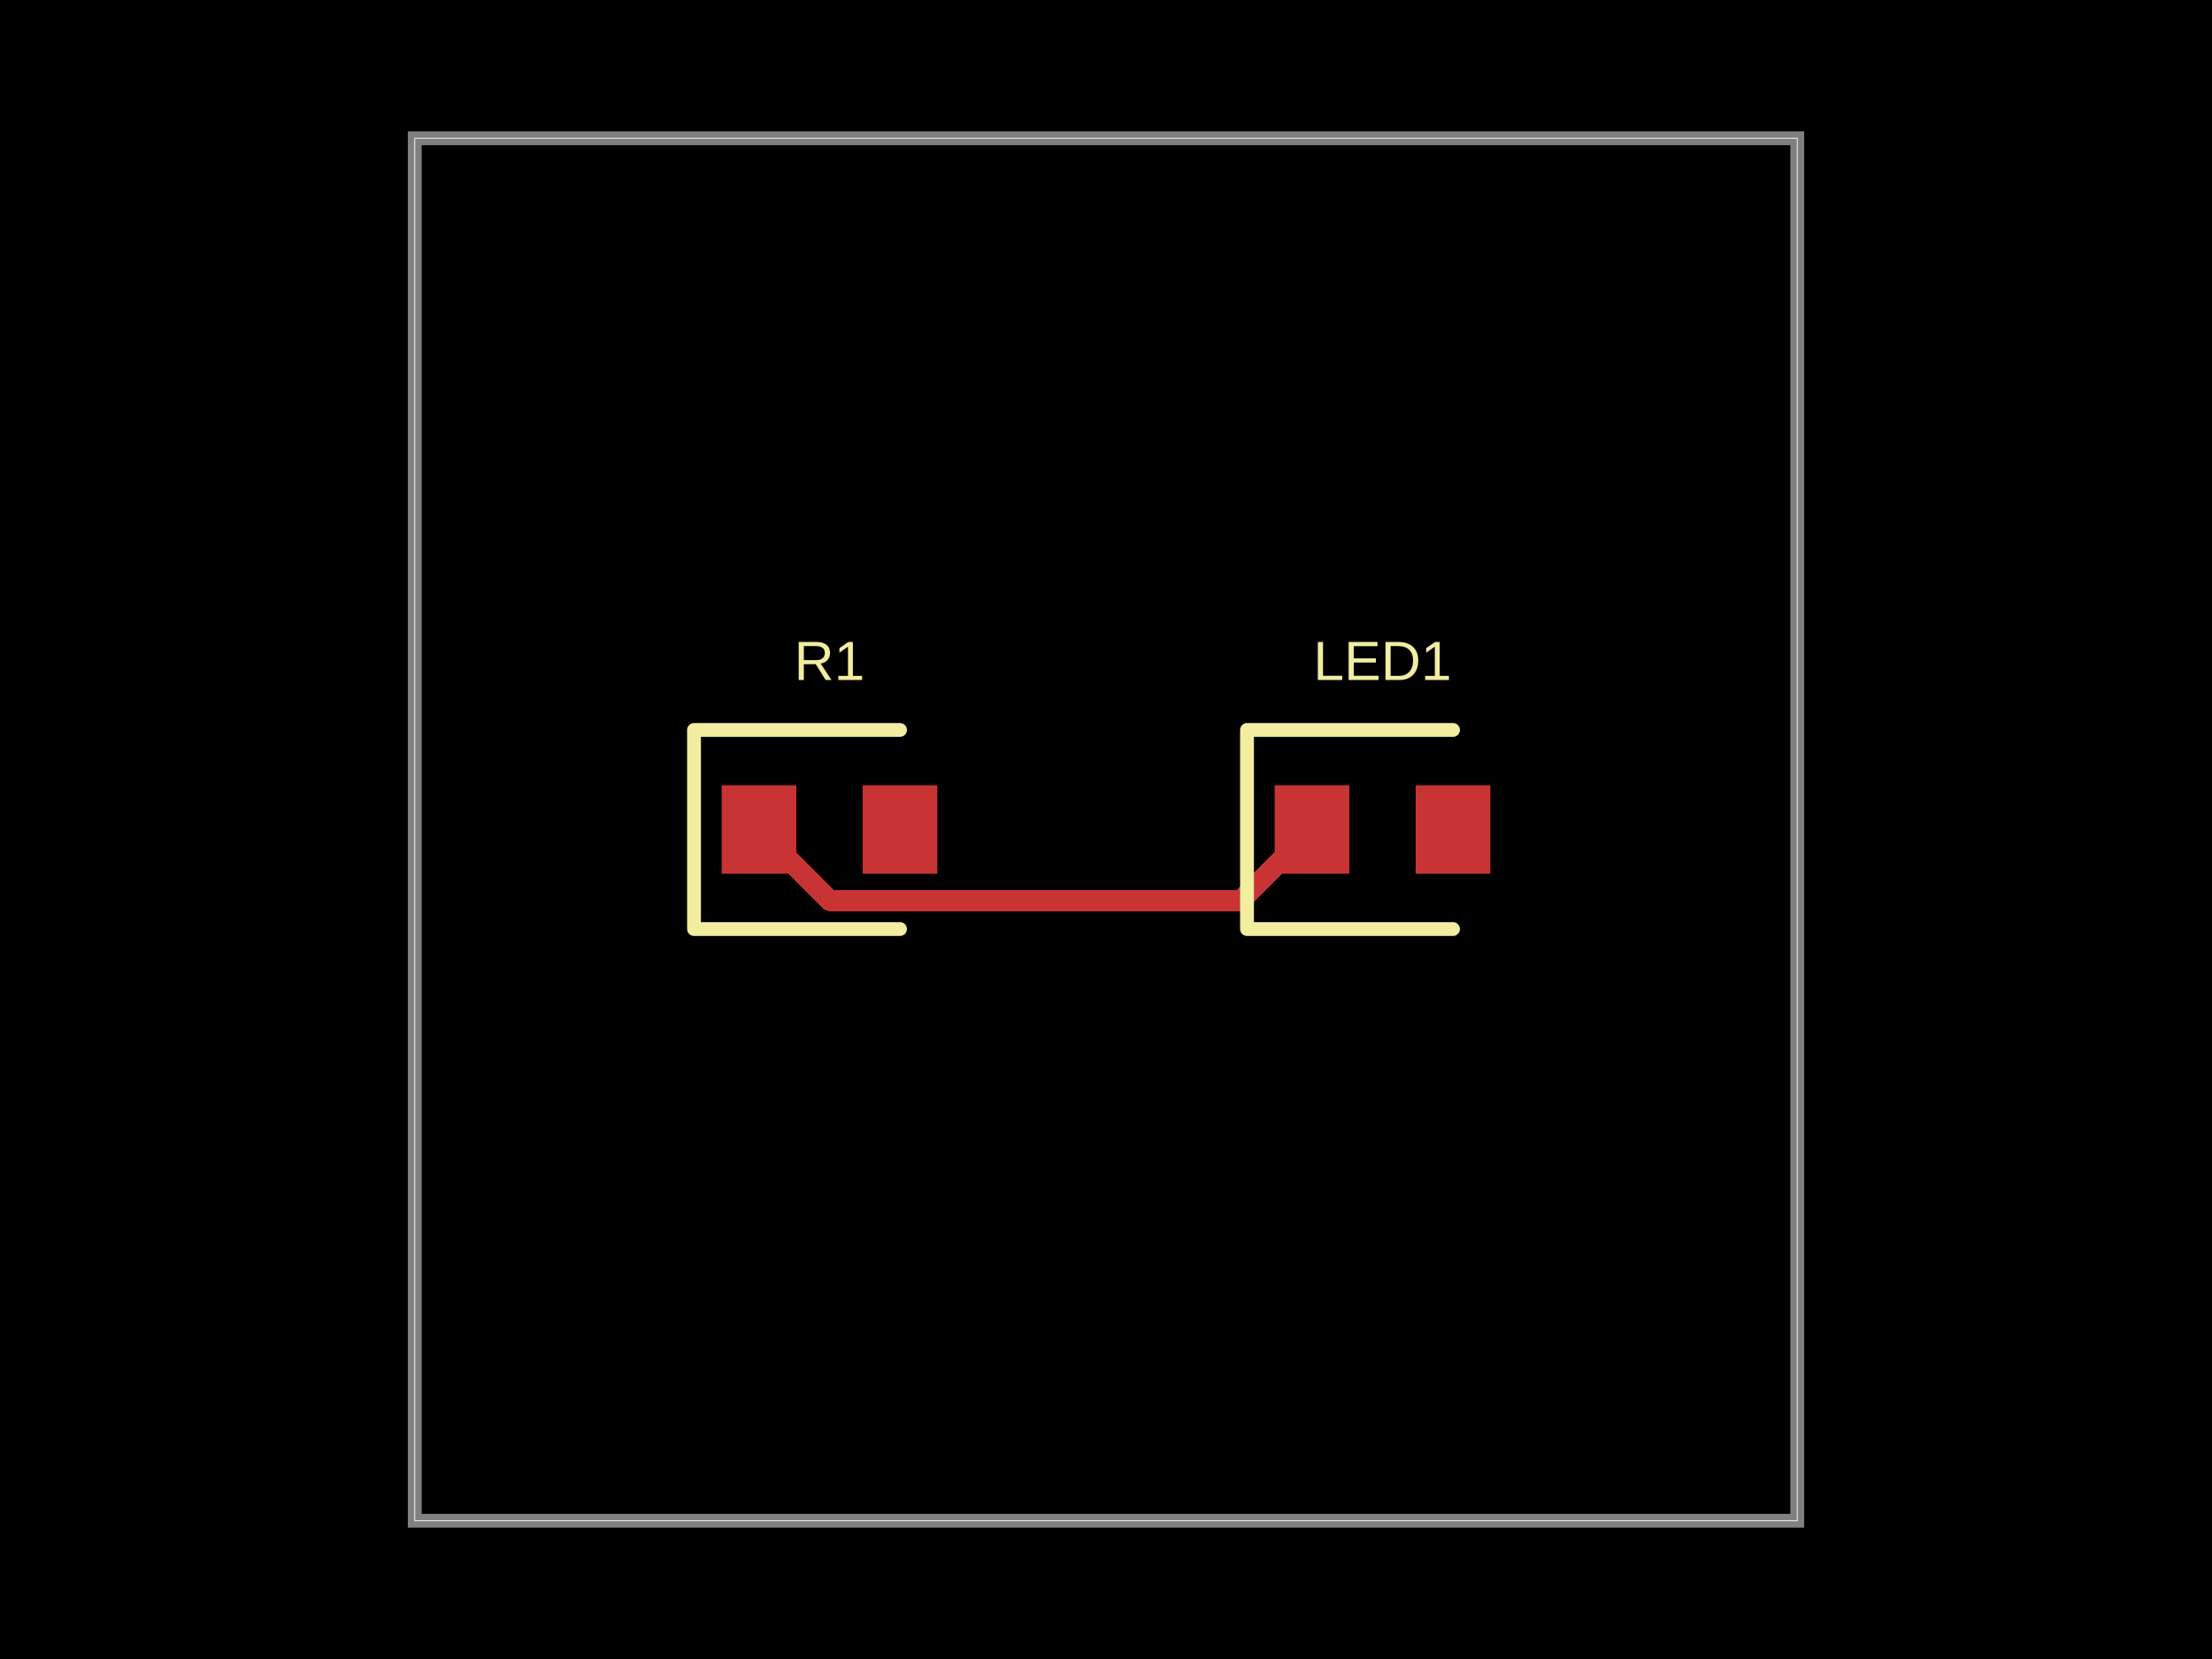
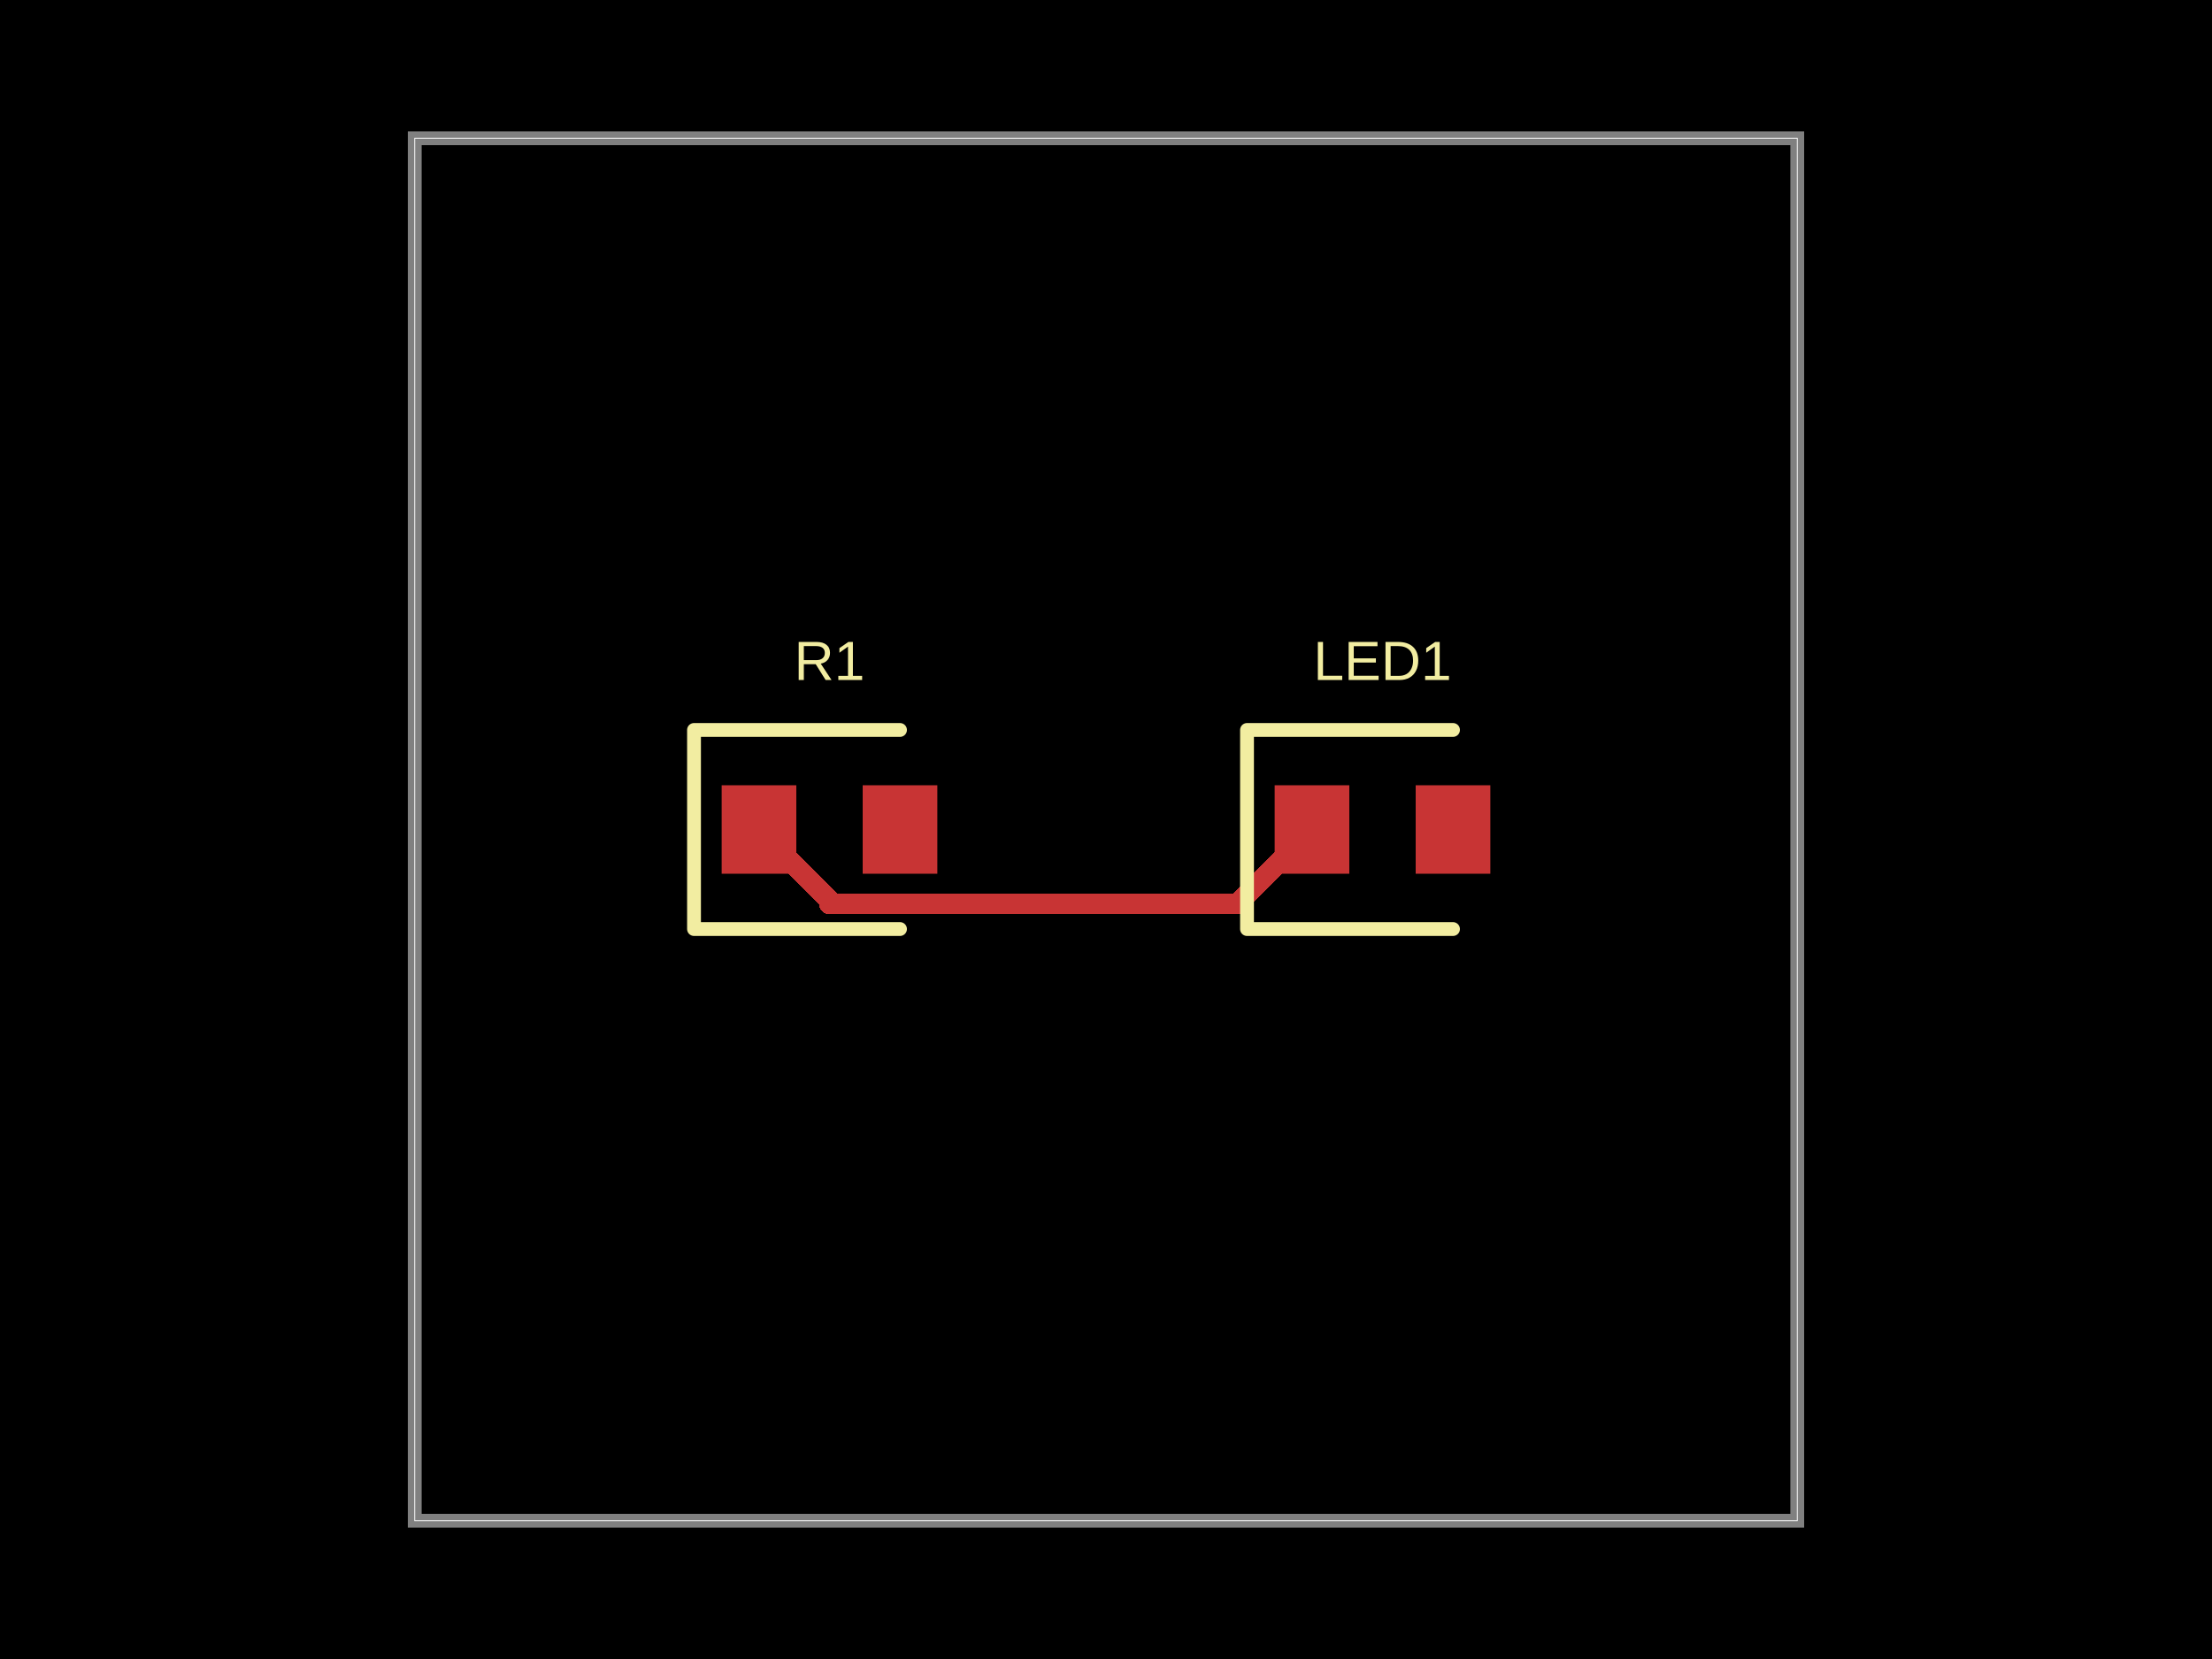
- <svg xmlns="http://www.w3.org/2000/svg" width="800" height="600" data-software-used-string="@tscircuit/core@0.0.1122">
+ <svg xmlns="http://www.w3.org/2000/svg" width="800" height="600" data-software-used-string="@tscircuit/core@0.0.1126">
  <style />
  <rect class="boundary" x="0" y="0" fill="#000" width="800" height="600" data-type="pcb_background" data-pcb-layer="global" />
  <rect class="pcb-boundary" fill="none" stroke="#fff" stroke-width="0.3" x="150" y="50" width="500" height="500" data-type="pcb_boundary" data-pcb-layer="global" />
  <path class="pcb-board" d="M 150 550 L 650 550 L 650 50 L 150 50 Z" fill="none" stroke="rgba(255, 255, 255, 0.5)" stroke-width="5" data-type="pcb_board" data-pcb-layer="board" />
  <rect class="pcb-pad" fill="rgb(200, 52, 52)" x="261" y="284" width="27" height="32" data-type="pcb_smtpad" data-pcb-layer="top" />
  <rect class="pcb-pad" fill="rgb(200, 52, 52)" x="312" y="284" width="27" height="32" data-type="pcb_smtpad" data-pcb-layer="top" />
  <rect class="pcb-pad" fill="rgb(200, 52, 52)" x="461" y="284" width="27" height="32" data-type="pcb_smtpad" data-pcb-layer="top" />
  <rect class="pcb-pad" fill="rgb(200, 52, 52)" x="512" y="284" width="27" height="32" data-type="pcb_smtpad" data-pcb-layer="top" />
-   <path class="pcb-trace" stroke="rgb(200, 52, 52)" fill="none" d="M 474.5 300 L 448.684 325.816" stroke-width="7.5" stroke-linecap="round" stroke-linejoin="round" shape-rendering="crispEdges" data-type="pcb_trace" data-pcb-layer="top" />
-   <path class="pcb-trace" stroke="rgb(200, 52, 52)" fill="none" d="M 448.684 325.816 L 300.316 325.816" stroke-width="7.5" stroke-linecap="round" stroke-linejoin="round" shape-rendering="crispEdges" data-type="pcb_trace" data-pcb-layer="top" />
-   <path class="pcb-trace" stroke="rgb(200, 52, 52)" fill="none" d="M 300.316 325.816 L 300.316 325.816" stroke-width="7.5" stroke-linecap="round" stroke-linejoin="round" shape-rendering="crispEdges" data-type="pcb_trace" data-pcb-layer="top" />
-   <path class="pcb-trace" stroke="rgb(200, 52, 52)" fill="none" d="M 300.316 325.816 L 274.5 300" stroke-width="7.5" stroke-linecap="round" stroke-linejoin="round" shape-rendering="crispEdges" data-type="pcb_trace" data-pcb-layer="top" />
+   <path class="pcb-trace" stroke="rgb(200, 52, 52)" fill="none" d="M 474.5 300 L 447.579 326.921" stroke-width="7.5" stroke-linecap="round" stroke-linejoin="round" shape-rendering="crispEdges" data-type="pcb_trace" data-pcb-layer="top" />
+   <path class="pcb-trace" stroke="rgb(200, 52, 52)" fill="none" d="M 447.579 326.921 L 300 326.921" stroke-width="7.5" stroke-linecap="round" stroke-linejoin="round" shape-rendering="crispEdges" data-type="pcb_trace" data-pcb-layer="top" />
+   <path class="pcb-trace" stroke="rgb(200, 52, 52)" fill="none" d="M 300 326.921 L 300 325.5" stroke-width="7.5" stroke-linecap="round" stroke-linejoin="round" shape-rendering="crispEdges" data-type="pcb_trace" data-pcb-layer="top" />
+   <path class="pcb-trace" stroke="rgb(200, 52, 52)" fill="none" d="M 300 325.5 L 274.5 300" stroke-width="7.5" stroke-linecap="round" stroke-linejoin="round" shape-rendering="crispEdges" data-type="pcb_trace" data-pcb-layer="top" />
  <path class="pcb-silkscreen pcb-silkscreen-top" d="M 325.5 264 L 251 264 L 251 336 L 325.5 336" fill="none" stroke="#f2eda1" stroke-width="5" stroke-linecap="round" stroke-linejoin="round" data-pcb-component-id="pcb_component_0" data-pcb-silkscreen-path-id="pcb_silkscreen_path_0" data-type="pcb_silkscreen_path" data-pcb-layer="top" />
  <text x="0" y="0" dx="0" dy="0" fill="#f2eda1" font-family="Arial, sans-serif" font-size="20" text-anchor="middle" dominant-baseline="central" transform="matrix(1,0,0,1,300,239)" class="pcb-silkscreen-text pcb-silkscreen-top" data-pcb-silkscreen-text-id="pcb_component_0" stroke="none" data-type="pcb_silkscreen_text" data-pcb-layer="top">R1</text>
  <path class="pcb-silkscreen pcb-silkscreen-top" d="M 525.5 264 L 451 264 L 451 336 L 525.5 336" fill="none" stroke="#f2eda1" stroke-width="5" stroke-linecap="round" stroke-linejoin="round" data-pcb-component-id="pcb_component_1" data-pcb-silkscreen-path-id="pcb_silkscreen_path_1" data-type="pcb_silkscreen_path" data-pcb-layer="top" />
  <text x="0" y="0" dx="0" dy="0" fill="#f2eda1" font-family="Arial, sans-serif" font-size="20" text-anchor="middle" dominant-baseline="central" transform="matrix(1,0,0,1,500,239)" class="pcb-silkscreen-text pcb-silkscreen-top" data-pcb-silkscreen-text-id="pcb_component_1" stroke="none" data-type="pcb_silkscreen_text" data-pcb-layer="top">LED1</text>
</svg>
